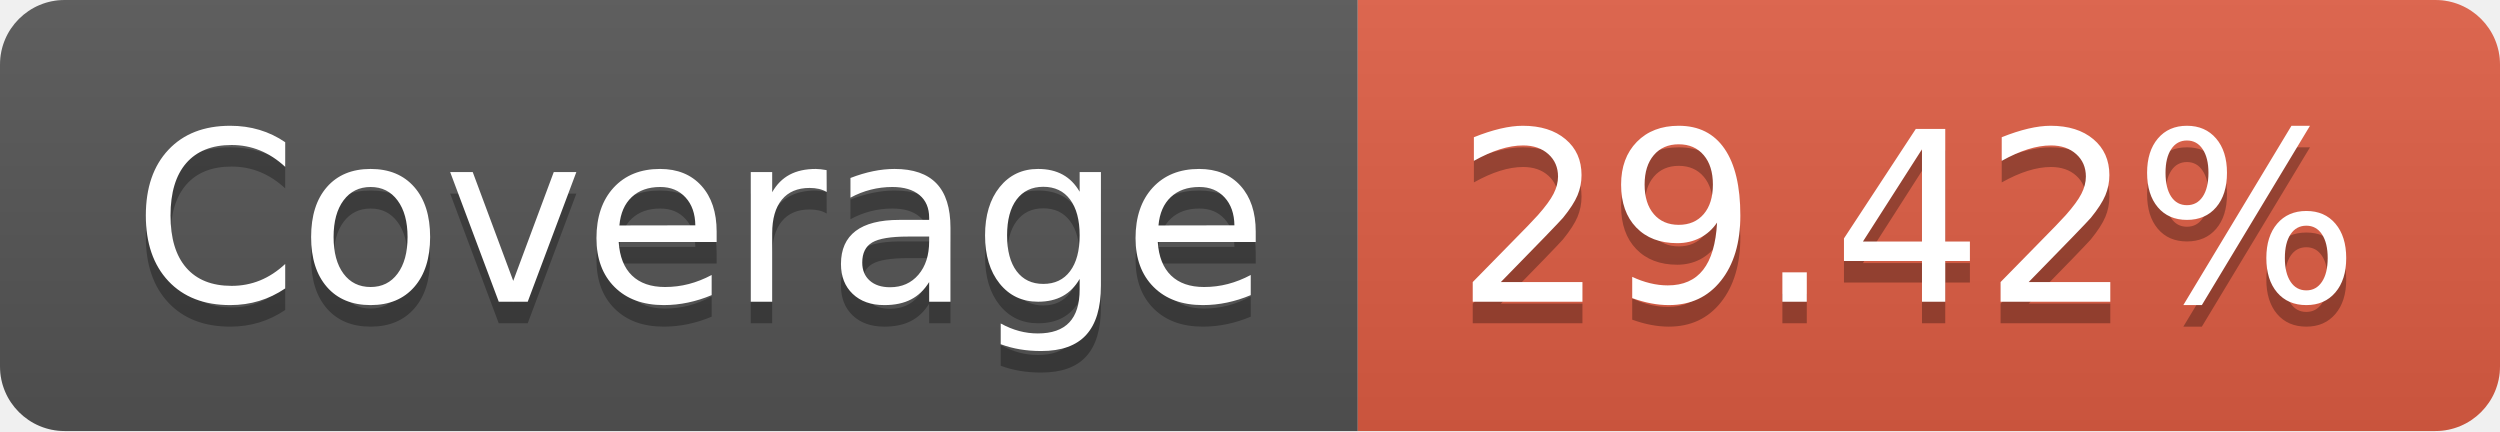
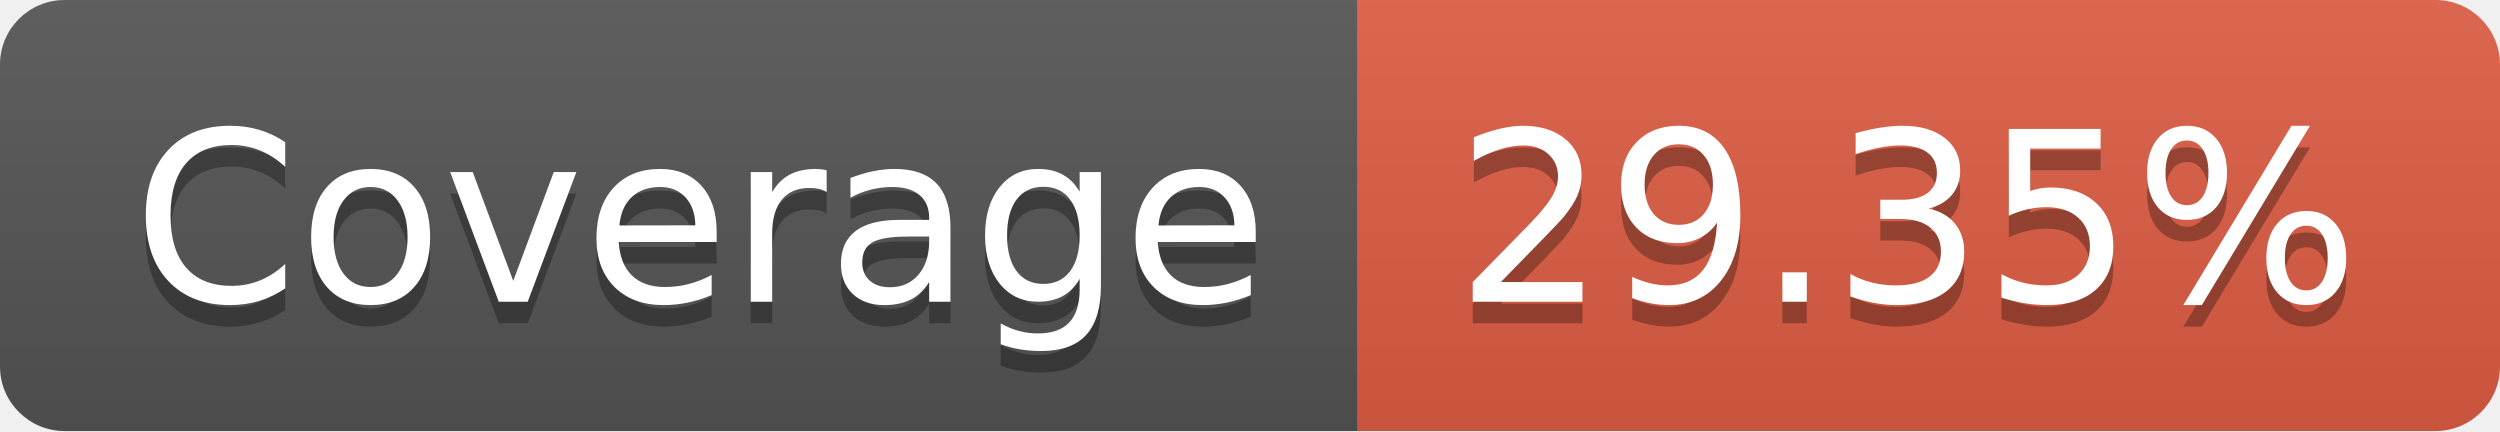
- <svg xmlns="http://www.w3.org/2000/svg" width="116" height="20" role="img" aria-label="Coverage: 29.42%">
+ <svg xmlns="http://www.w3.org/2000/svg" width="116" height="20" role="img" aria-label="Coverage: 29.35%">
  <linearGradient id="s" x2="0" y2="100%">
    <stop offset="0" stop-color="#bbb" stop-opacity=".1" />
    <stop offset="1" stop-opacity=".1" />
  </linearGradient>
  <clipPath id="r">
    <rect width="116" height="20" rx="3" fill="#fff" />
  </clipPath>
  <g clip-path="url(#r)">
    <rect width="63" height="20" fill="#555" />
    <rect x="63" width="53" height="20" fill="#e05d44" />
    <rect width="116" height="20" fill="url(#s)" />
  </g>
  <g fill="#fff" text-anchor="middle" font-family="Verdana,Geneva,DejaVu Sans,sans-serif" text-rendering="geometricPrecision" font-size="110">
    <text aria-hidden="true" x="325" y="150" fill="#010101" fill-opacity=".3" transform="scale(.1)" textLength="530">Coverage</text>
    <text x="325" y="140" transform="scale(.1)" fill="#fff" textLength="530">Coverage</text>
-     <text aria-hidden="true" x="885" y="150" fill="#010101" fill-opacity=".3" transform="scale(.1)" textLength="430">29.42%</text>
-     <text x="885" y="140" transform="scale(.1)" fill="#fff" textLength="430">29.42%</text>
+     <text aria-hidden="true" x="885" y="150" fill="#010101" fill-opacity=".3" transform="scale(.1)" textLength="430">29.35%</text>
+     <text x="885" y="140" transform="scale(.1)" fill="#fff" textLength="430">29.35%</text>
  </g>
</svg>
